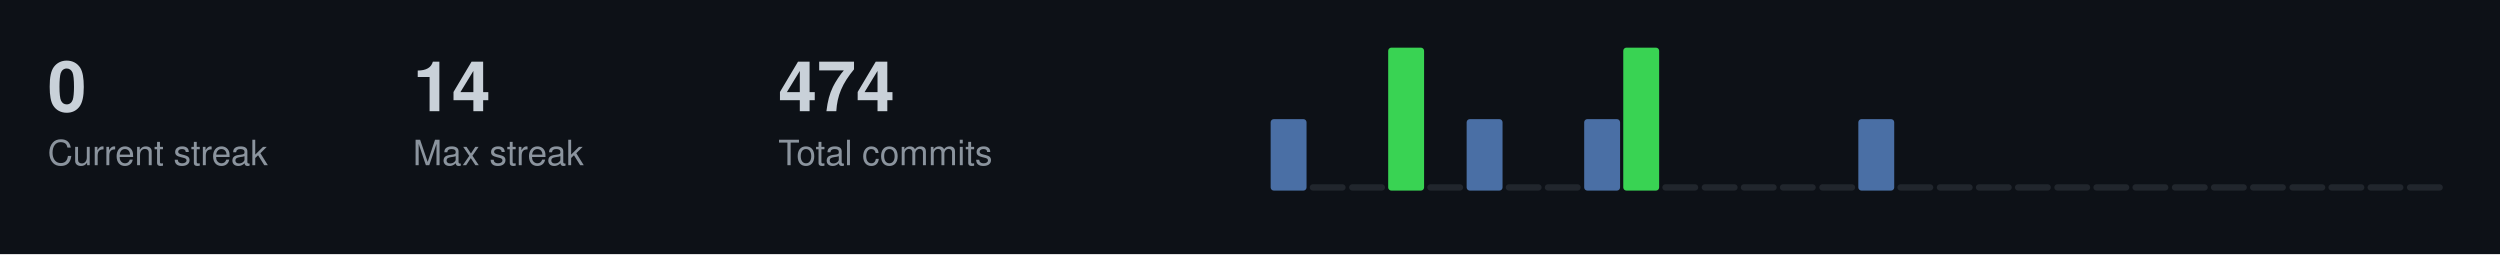
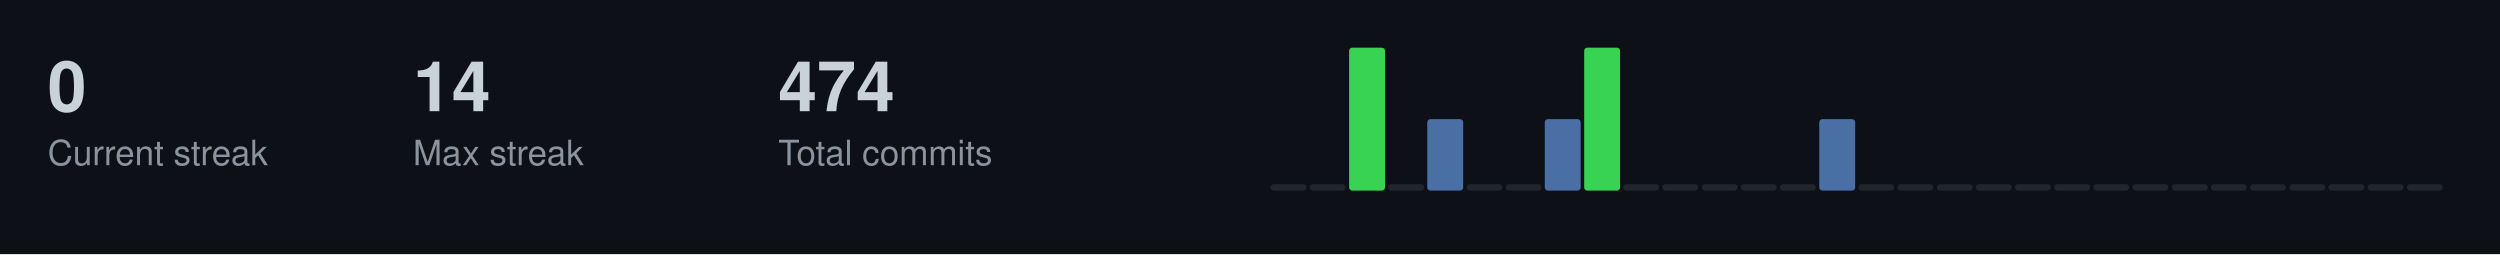
<svg xmlns="http://www.w3.org/2000/svg" width="787" height="80">
  <style>
  .title { font-size: 14px; fill: #c9d1d9; font-family: -apple-system, BlinkMacSystemFont, "Segoe UI", Helvetica, Arial, sans-serif; font-weight: 600; }
  .stat-label { font-size: 11px; fill: #8b949e; font-family: -apple-system, BlinkMacSystemFont, "Segoe UI", Helvetica, Arial, sans-serif; }
  .stat-value { font-size: 22px; fill: #c9d1d9; font-family: -apple-system, BlinkMacSystemFont, "Segoe UI", Helvetica, Arial, sans-serif; font-weight: 600; }
  .streak-fire { font-size: 22px; fill: #f0883e; font-family: -apple-system, BlinkMacSystemFont, "Segoe UI", Helvetica, Arial, sans-serif; font-weight: 600; }
</style>
  <rect width="787" height="80" fill="#0d1117" />
  <text x="15" y="35" class="stat-value">0</text>
  <text x="15" y="52" class="stat-label">Current streak</text>
  <text x="130" y="35" class="stat-value">14</text>
  <text x="130" y="52" class="stat-label">Max streak</text>
  <text x="245" y="35" class="stat-value">474</text>
  <text x="245" y="52" class="stat-label">Total commits</text>
-   <rect x="400.0" y="37.5" width="11.3" height="22.5" fill="#4a6fa5" rx="1" />
+   <rect x="400.0" y="58.0" width="11.3" height="2.0" fill="#21262d" rx="1" />
  <rect x="412.3" y="58.0" width="11.3" height="2.0" fill="#21262d" rx="1" />
-   <rect x="424.7" y="58.0" width="11.3" height="2.0" fill="#21262d" rx="1" />
-   <rect x="437.0" y="15.0" width="11.3" height="45.0" fill="#39d353" rx="1" />
-   <rect x="449.3" y="58.0" width="11.3" height="2.0" fill="#21262d" rx="1" />
-   <rect x="461.7" y="37.5" width="11.3" height="22.5" fill="#4a6fa5" rx="1" />
+   <rect x="424.7" y="15.0" width="11.3" height="45.0" fill="#39d353" rx="1" />
+   <rect x="437.0" y="58.0" width="11.3" height="2.0" fill="#21262d" rx="1" />
+   <rect x="449.3" y="37.5" width="11.3" height="22.5" fill="#4a6fa5" rx="1" />
+   <rect x="461.7" y="58.0" width="11.3" height="2.0" fill="#21262d" rx="1" />
  <rect x="474.0" y="58.0" width="11.3" height="2.0" fill="#21262d" rx="1" />
-   <rect x="486.3" y="58.0" width="11.3" height="2.0" fill="#21262d" rx="1" />
-   <rect x="498.7" y="37.5" width="11.3" height="22.5" fill="#4a6fa5" rx="1" />
-   <rect x="511.0" y="15.0" width="11.3" height="45.0" fill="#39d353" rx="1" />
+   <rect x="486.3" y="37.5" width="11.3" height="22.5" fill="#4a6fa5" rx="1" />
+   <rect x="498.7" y="15.0" width="11.3" height="45.0" fill="#39d353" rx="1" />
+   <rect x="511.0" y="58.0" width="11.3" height="2.0" fill="#21262d" rx="1" />
  <rect x="523.3" y="58.0" width="11.3" height="2.0" fill="#21262d" rx="1" />
  <rect x="535.7" y="58.0" width="11.3" height="2.0" fill="#21262d" rx="1" />
  <rect x="548.0" y="58.0" width="11.3" height="2.0" fill="#21262d" rx="1" />
  <rect x="560.3" y="58.0" width="11.3" height="2.0" fill="#21262d" rx="1" />
-   <rect x="572.7" y="58.0" width="11.3" height="2.0" fill="#21262d" rx="1" />
-   <rect x="585.0" y="37.5" width="11.3" height="22.5" fill="#4a6fa5" rx="1" />
+   <rect x="572.7" y="37.5" width="11.3" height="22.5" fill="#4a6fa5" rx="1" />
+   <rect x="585.0" y="58.0" width="11.3" height="2.0" fill="#21262d" rx="1" />
  <rect x="597.3" y="58.0" width="11.3" height="2.0" fill="#21262d" rx="1" />
  <rect x="609.7" y="58.0" width="11.3" height="2.0" fill="#21262d" rx="1" />
  <rect x="622.0" y="58.0" width="11.3" height="2.0" fill="#21262d" rx="1" />
  <rect x="634.3" y="58.0" width="11.3" height="2.0" fill="#21262d" rx="1" />
  <rect x="646.7" y="58.0" width="11.3" height="2.0" fill="#21262d" rx="1" />
  <rect x="659.0" y="58.0" width="11.3" height="2.0" fill="#21262d" rx="1" />
  <rect x="671.3" y="58.0" width="11.3" height="2.0" fill="#21262d" rx="1" />
  <rect x="683.7" y="58.0" width="11.3" height="2.0" fill="#21262d" rx="1" />
  <rect x="696.0" y="58.0" width="11.3" height="2.0" fill="#21262d" rx="1" />
  <rect x="708.3" y="58.0" width="11.3" height="2.0" fill="#21262d" rx="1" />
  <rect x="720.7" y="58.0" width="11.3" height="2.0" fill="#21262d" rx="1" />
  <rect x="733.0" y="58.0" width="11.3" height="2.0" fill="#21262d" rx="1" />
  <rect x="745.3" y="58.0" width="11.3" height="2.0" fill="#21262d" rx="1" />
  <rect x="757.7" y="58.0" width="11.3" height="2.0" fill="#21262d" rx="1" />
</svg>
